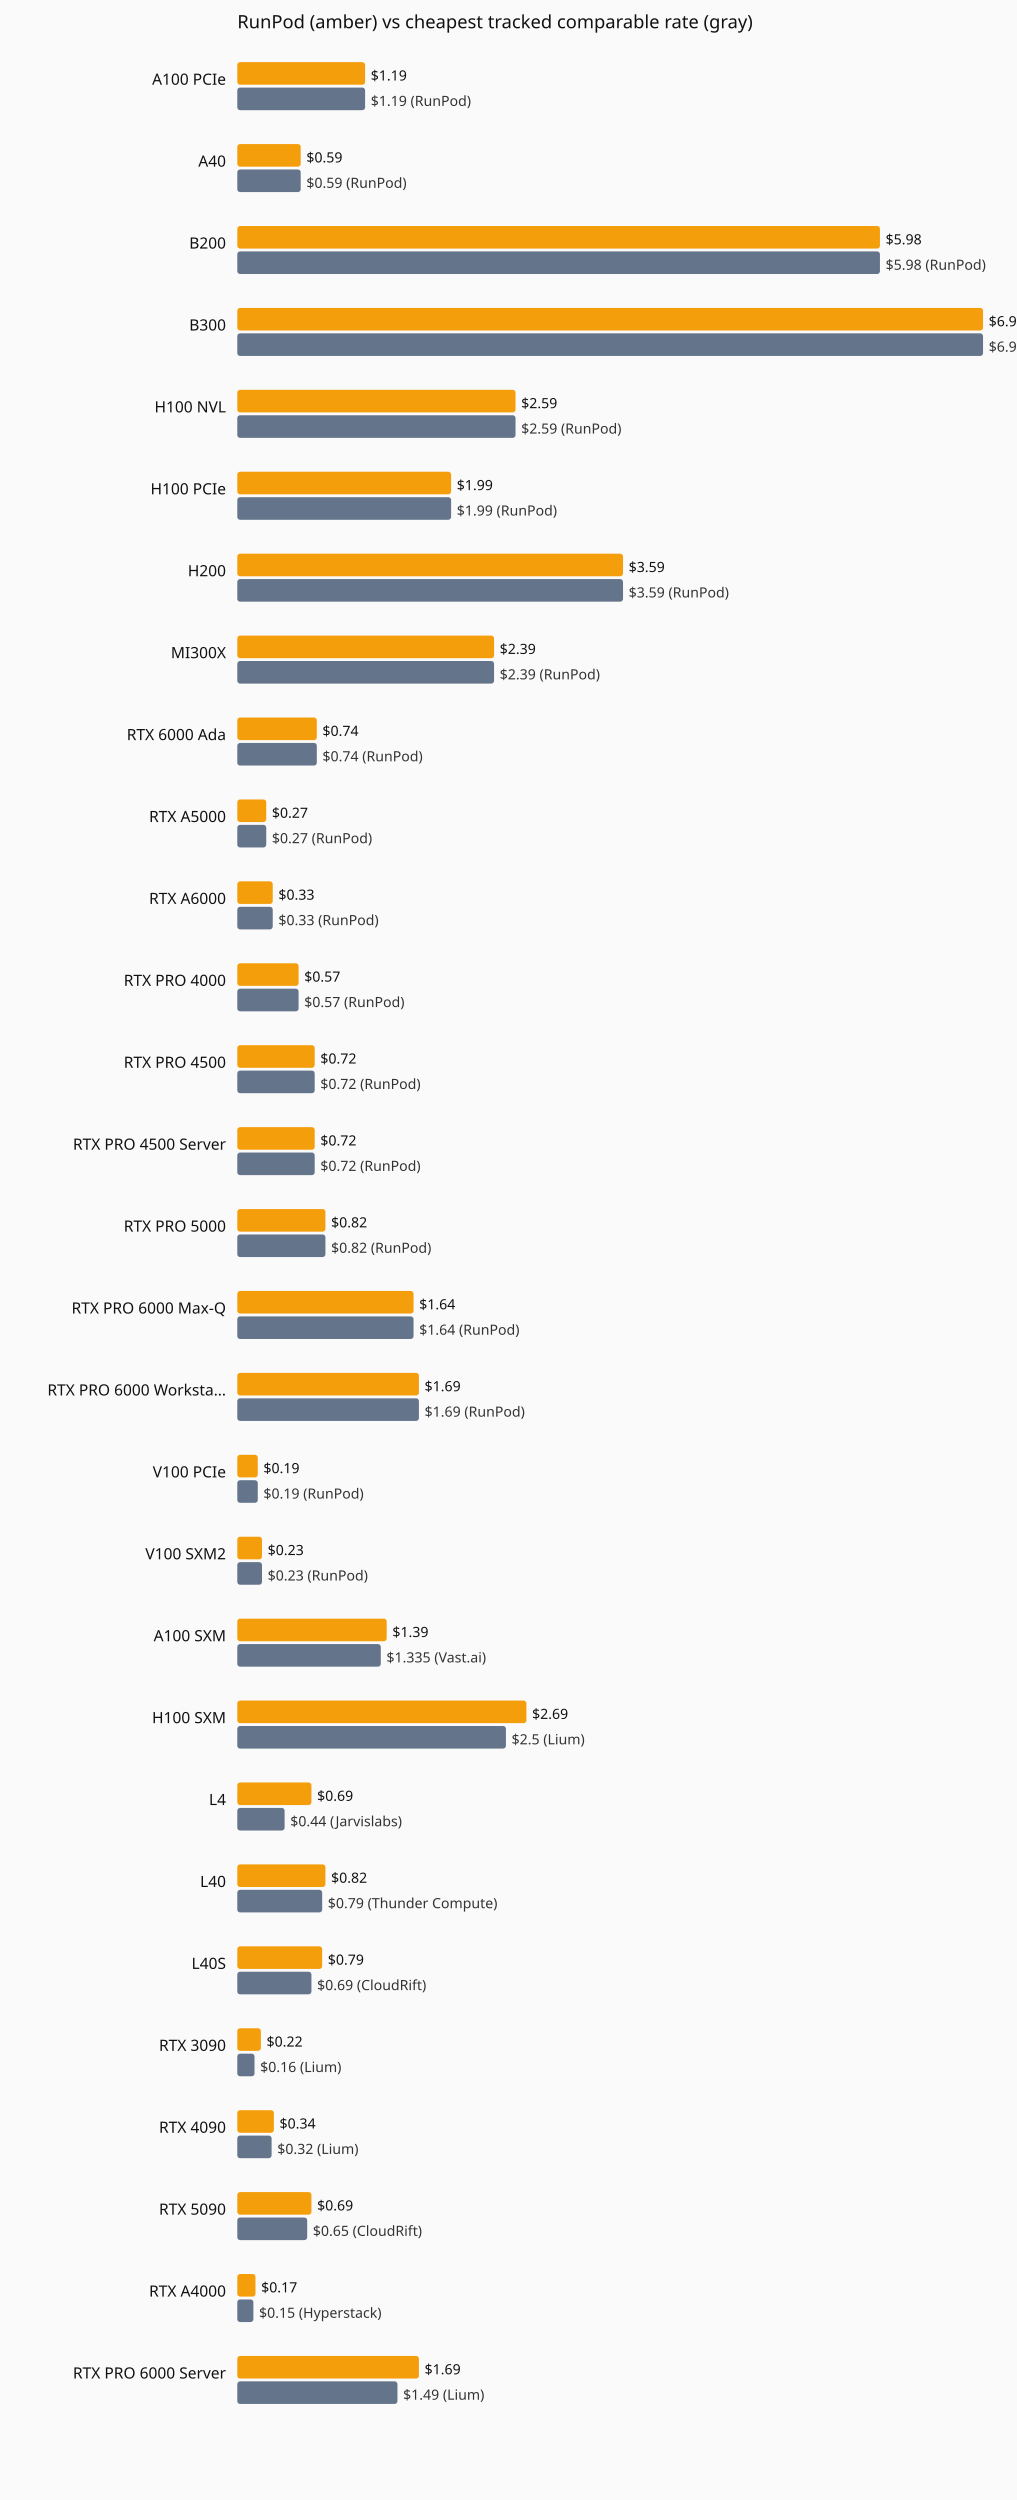
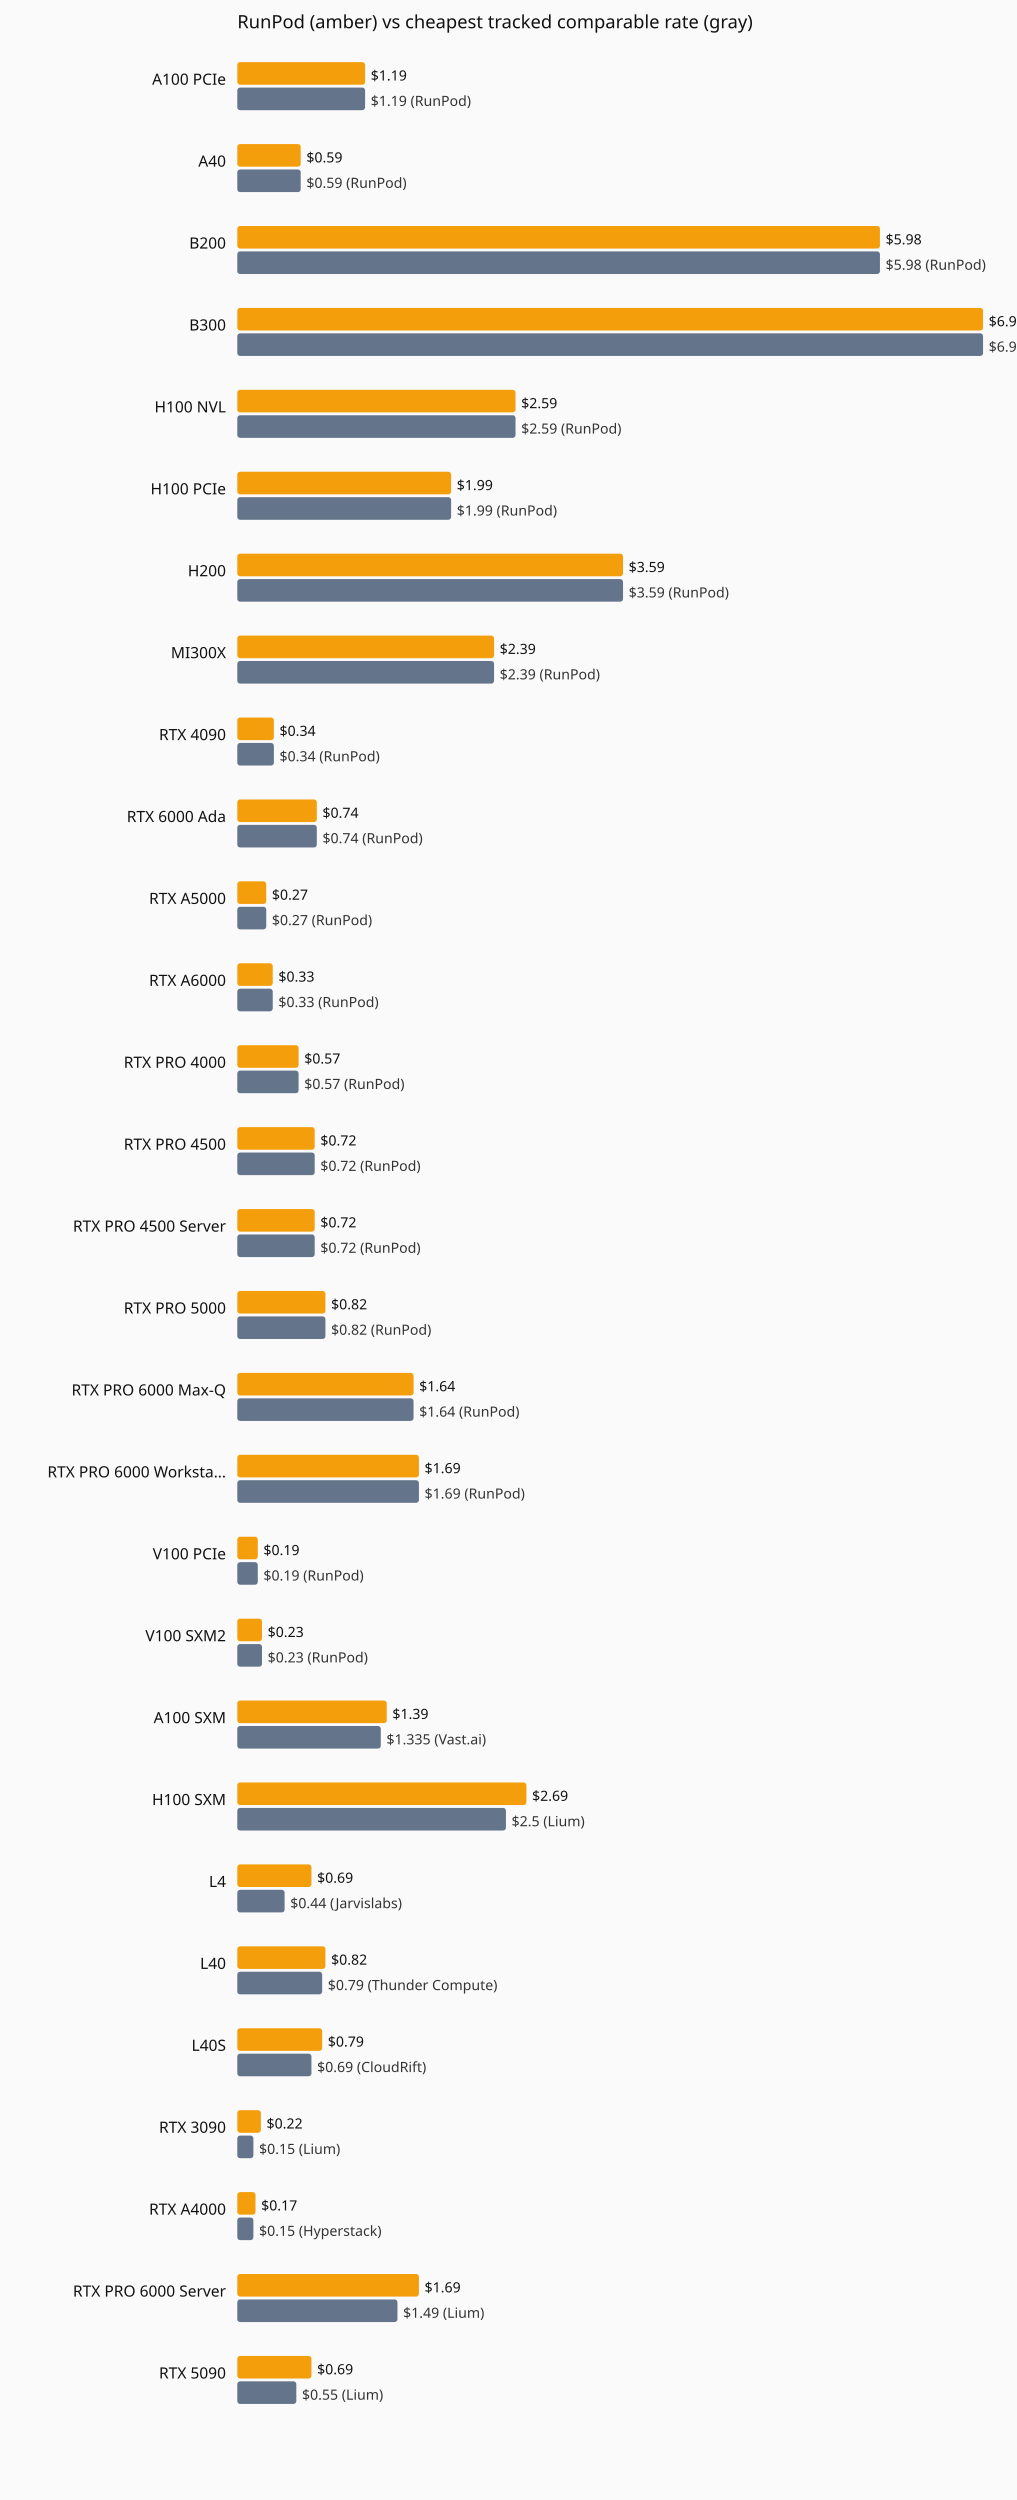
<svg xmlns="http://www.w3.org/2000/svg" viewBox="0 0 720 1770" role="img" aria-label="Current hourly rate versus the cheapest tracked vendor, by GPU model.">
  <rect width="720" height="1770" fill="#fafafa" />
  <text x="168" y="20" font-family="system-ui,sans-serif" font-size="13" fill="#111">RunPod (amber) vs cheapest tracked comparable rate (gray)</text>
  <text x="160" y="60" text-anchor="end" font-family="system-ui,sans-serif" font-size="11" fill="#111">A100 PCIe</text>
  <rect x="168" y="44" width="90.5" height="16" fill="#f59e0b" rx="2" />
  <text x="262.5" y="57" font-family="system-ui,sans-serif" font-size="10" fill="#111">$1.19</text>
  <rect x="168" y="62" width="90.5" height="16" fill="#64748b" rx="2" />
  <text x="262.5" y="75" font-family="system-ui,sans-serif" font-size="10" fill="#333">$1.19 (RunPod)</text>
  <text x="160" y="118" text-anchor="end" font-family="system-ui,sans-serif" font-size="11" fill="#111">A40</text>
  <rect x="168" y="102" width="44.9" height="16" fill="#f59e0b" rx="2" />
  <text x="216.9" y="115" font-family="system-ui,sans-serif" font-size="10" fill="#111">$0.59</text>
  <rect x="168" y="120" width="44.9" height="16" fill="#64748b" rx="2" />
  <text x="216.9" y="133" font-family="system-ui,sans-serif" font-size="10" fill="#333">$0.59 (RunPod)</text>
  <text x="160" y="176" text-anchor="end" font-family="system-ui,sans-serif" font-size="11" fill="#111">B200</text>
  <rect x="168" y="160" width="455.0" height="16" fill="#f59e0b" rx="2" />
  <text x="627.0" y="173" font-family="system-ui,sans-serif" font-size="10" fill="#111">$5.98</text>
  <rect x="168" y="178" width="455.0" height="16" fill="#64748b" rx="2" />
  <text x="627.0" y="191" font-family="system-ui,sans-serif" font-size="10" fill="#333">$5.98 (RunPod)</text>
  <text x="160" y="234" text-anchor="end" font-family="system-ui,sans-serif" font-size="11" fill="#111">B300</text>
  <rect x="168" y="218" width="528.0" height="16" fill="#f59e0b" rx="2" />
  <text x="700.0" y="231" font-family="system-ui,sans-serif" font-size="10" fill="#111">$6.94</text>
  <rect x="168" y="236" width="528.0" height="16" fill="#64748b" rx="2" />
  <text x="700.0" y="249" font-family="system-ui,sans-serif" font-size="10" fill="#333">$6.94 (RunPod)</text>
  <text x="160" y="292" text-anchor="end" font-family="system-ui,sans-serif" font-size="11" fill="#111">H100 NVL</text>
  <rect x="168" y="276" width="197.0" height="16" fill="#f59e0b" rx="2" />
  <text x="369.0" y="289" font-family="system-ui,sans-serif" font-size="10" fill="#111">$2.59</text>
  <rect x="168" y="294" width="197.0" height="16" fill="#64748b" rx="2" />
  <text x="369.0" y="307" font-family="system-ui,sans-serif" font-size="10" fill="#333">$2.59 (RunPod)</text>
  <text x="160" y="350" text-anchor="end" font-family="system-ui,sans-serif" font-size="11" fill="#111">H100 PCIe</text>
  <rect x="168" y="334" width="151.4" height="16" fill="#f59e0b" rx="2" />
  <text x="323.4" y="347" font-family="system-ui,sans-serif" font-size="10" fill="#111">$1.99</text>
  <rect x="168" y="352" width="151.4" height="16" fill="#64748b" rx="2" />
  <text x="323.4" y="365" font-family="system-ui,sans-serif" font-size="10" fill="#333">$1.99 (RunPod)</text>
  <text x="160" y="408" text-anchor="end" font-family="system-ui,sans-serif" font-size="11" fill="#111">H200</text>
  <rect x="168" y="392" width="273.1" height="16" fill="#f59e0b" rx="2" />
  <text x="445.1" y="405" font-family="system-ui,sans-serif" font-size="10" fill="#111">$3.59</text>
  <rect x="168" y="410" width="273.1" height="16" fill="#64748b" rx="2" />
  <text x="445.1" y="423" font-family="system-ui,sans-serif" font-size="10" fill="#333">$3.59 (RunPod)</text>
  <text x="160" y="466" text-anchor="end" font-family="system-ui,sans-serif" font-size="11" fill="#111">MI300X</text>
  <rect x="168" y="450" width="181.8" height="16" fill="#f59e0b" rx="2" />
  <text x="353.8" y="463" font-family="system-ui,sans-serif" font-size="10" fill="#111">$2.39</text>
  <rect x="168" y="468" width="181.8" height="16" fill="#64748b" rx="2" />
  <text x="353.8" y="481" font-family="system-ui,sans-serif" font-size="10" fill="#333">$2.39 (RunPod)</text>
-   <text x="160" y="524" text-anchor="end" font-family="system-ui,sans-serif" font-size="11" fill="#111">RTX 6000 Ada</text>
-   <rect x="168" y="508" width="56.3" height="16" fill="#f59e0b" rx="2" />
-   <text x="228.3" y="521" font-family="system-ui,sans-serif" font-size="10" fill="#111">$0.74</text>
-   <rect x="168" y="526" width="56.3" height="16" fill="#64748b" rx="2" />
-   <text x="228.3" y="539" font-family="system-ui,sans-serif" font-size="10" fill="#333">$0.74 (RunPod)</text>
-   <text x="160" y="582" text-anchor="end" font-family="system-ui,sans-serif" font-size="11" fill="#111">RTX A5000</text>
-   <rect x="168" y="566" width="20.5" height="16" fill="#f59e0b" rx="2" />
-   <text x="192.5" y="579" font-family="system-ui,sans-serif" font-size="10" fill="#111">$0.27</text>
-   <rect x="168" y="584" width="20.5" height="16" fill="#64748b" rx="2" />
-   <text x="192.5" y="597" font-family="system-ui,sans-serif" font-size="10" fill="#333">$0.27 (RunPod)</text>
-   <text x="160" y="640" text-anchor="end" font-family="system-ui,sans-serif" font-size="11" fill="#111">RTX A6000</text>
-   <rect x="168" y="624" width="25.1" height="16" fill="#f59e0b" rx="2" />
-   <text x="197.1" y="637" font-family="system-ui,sans-serif" font-size="10" fill="#111">$0.33</text>
-   <rect x="168" y="642" width="25.1" height="16" fill="#64748b" rx="2" />
-   <text x="197.1" y="655" font-family="system-ui,sans-serif" font-size="10" fill="#333">$0.33 (RunPod)</text>
-   <text x="160" y="698" text-anchor="end" font-family="system-ui,sans-serif" font-size="11" fill="#111">RTX PRO 4000</text>
-   <rect x="168" y="682" width="43.4" height="16" fill="#f59e0b" rx="2" />
-   <text x="215.4" y="695" font-family="system-ui,sans-serif" font-size="10" fill="#111">$0.57</text>
-   <rect x="168" y="700" width="43.4" height="16" fill="#64748b" rx="2" />
-   <text x="215.4" y="713" font-family="system-ui,sans-serif" font-size="10" fill="#333">$0.57 (RunPod)</text>
-   <text x="160" y="756" text-anchor="end" font-family="system-ui,sans-serif" font-size="11" fill="#111">RTX PRO 4500</text>
-   <rect x="168" y="740" width="54.8" height="16" fill="#f59e0b" rx="2" />
-   <text x="226.8" y="753" font-family="system-ui,sans-serif" font-size="10" fill="#111">$0.72</text>
-   <rect x="168" y="758" width="54.8" height="16" fill="#64748b" rx="2" />
-   <text x="226.8" y="771" font-family="system-ui,sans-serif" font-size="10" fill="#333">$0.72 (RunPod)</text>
-   <text x="160" y="814" text-anchor="end" font-family="system-ui,sans-serif" font-size="11" fill="#111">RTX PRO 4500 Server</text>
+   <text x="160" y="524" text-anchor="end" font-family="system-ui,sans-serif" font-size="11" fill="#111">RTX 4090</text>
+   <rect x="168" y="508" width="25.9" height="16" fill="#f59e0b" rx="2" />
+   <text x="197.9" y="521" font-family="system-ui,sans-serif" font-size="10" fill="#111">$0.34</text>
+   <rect x="168" y="526" width="25.9" height="16" fill="#64748b" rx="2" />
+   <text x="197.9" y="539" font-family="system-ui,sans-serif" font-size="10" fill="#333">$0.34 (RunPod)</text>
+   <text x="160" y="582" text-anchor="end" font-family="system-ui,sans-serif" font-size="11" fill="#111">RTX 6000 Ada</text>
+   <rect x="168" y="566" width="56.3" height="16" fill="#f59e0b" rx="2" />
+   <text x="228.3" y="579" font-family="system-ui,sans-serif" font-size="10" fill="#111">$0.74</text>
+   <rect x="168" y="584" width="56.3" height="16" fill="#64748b" rx="2" />
+   <text x="228.3" y="597" font-family="system-ui,sans-serif" font-size="10" fill="#333">$0.74 (RunPod)</text>
+   <text x="160" y="640" text-anchor="end" font-family="system-ui,sans-serif" font-size="11" fill="#111">RTX A5000</text>
+   <rect x="168" y="624" width="20.5" height="16" fill="#f59e0b" rx="2" />
+   <text x="192.5" y="637" font-family="system-ui,sans-serif" font-size="10" fill="#111">$0.27</text>
+   <rect x="168" y="642" width="20.5" height="16" fill="#64748b" rx="2" />
+   <text x="192.5" y="655" font-family="system-ui,sans-serif" font-size="10" fill="#333">$0.27 (RunPod)</text>
+   <text x="160" y="698" text-anchor="end" font-family="system-ui,sans-serif" font-size="11" fill="#111">RTX A6000</text>
+   <rect x="168" y="682" width="25.1" height="16" fill="#f59e0b" rx="2" />
+   <text x="197.1" y="695" font-family="system-ui,sans-serif" font-size="10" fill="#111">$0.33</text>
+   <rect x="168" y="700" width="25.1" height="16" fill="#64748b" rx="2" />
+   <text x="197.1" y="713" font-family="system-ui,sans-serif" font-size="10" fill="#333">$0.33 (RunPod)</text>
+   <text x="160" y="756" text-anchor="end" font-family="system-ui,sans-serif" font-size="11" fill="#111">RTX PRO 4000</text>
+   <rect x="168" y="740" width="43.4" height="16" fill="#f59e0b" rx="2" />
+   <text x="215.4" y="753" font-family="system-ui,sans-serif" font-size="10" fill="#111">$0.57</text>
+   <rect x="168" y="758" width="43.4" height="16" fill="#64748b" rx="2" />
+   <text x="215.4" y="771" font-family="system-ui,sans-serif" font-size="10" fill="#333">$0.57 (RunPod)</text>
+   <text x="160" y="814" text-anchor="end" font-family="system-ui,sans-serif" font-size="11" fill="#111">RTX PRO 4500</text>
  <rect x="168" y="798" width="54.8" height="16" fill="#f59e0b" rx="2" />
  <text x="226.8" y="811" font-family="system-ui,sans-serif" font-size="10" fill="#111">$0.72</text>
  <rect x="168" y="816" width="54.8" height="16" fill="#64748b" rx="2" />
  <text x="226.8" y="829" font-family="system-ui,sans-serif" font-size="10" fill="#333">$0.72 (RunPod)</text>
-   <text x="160" y="872" text-anchor="end" font-family="system-ui,sans-serif" font-size="11" fill="#111">RTX PRO 5000</text>
-   <rect x="168" y="856" width="62.4" height="16" fill="#f59e0b" rx="2" />
-   <text x="234.4" y="869" font-family="system-ui,sans-serif" font-size="10" fill="#111">$0.82</text>
-   <rect x="168" y="874" width="62.4" height="16" fill="#64748b" rx="2" />
-   <text x="234.4" y="887" font-family="system-ui,sans-serif" font-size="10" fill="#333">$0.82 (RunPod)</text>
-   <text x="160" y="930" text-anchor="end" font-family="system-ui,sans-serif" font-size="11" fill="#111">RTX PRO 6000 Max-Q</text>
-   <rect x="168" y="914" width="124.8" height="16" fill="#f59e0b" rx="2" />
-   <text x="296.8" y="927" font-family="system-ui,sans-serif" font-size="10" fill="#111">$1.64</text>
-   <rect x="168" y="932" width="124.8" height="16" fill="#64748b" rx="2" />
-   <text x="296.8" y="945" font-family="system-ui,sans-serif" font-size="10" fill="#333">$1.64 (RunPod)</text>
-   <text x="160" y="988" text-anchor="end" font-family="system-ui,sans-serif" font-size="11" fill="#111">RTX PRO 6000 Worksta…</text>
-   <rect x="168" y="972" width="128.6" height="16" fill="#f59e0b" rx="2" />
-   <text x="300.6" y="985" font-family="system-ui,sans-serif" font-size="10" fill="#111">$1.69</text>
-   <rect x="168" y="990" width="128.6" height="16" fill="#64748b" rx="2" />
-   <text x="300.6" y="1003" font-family="system-ui,sans-serif" font-size="10" fill="#333">$1.69 (RunPod)</text>
-   <text x="160" y="1046" text-anchor="end" font-family="system-ui,sans-serif" font-size="11" fill="#111">V100 PCIe</text>
-   <rect x="168" y="1030" width="14.5" height="16" fill="#f59e0b" rx="2" />
-   <text x="186.5" y="1043" font-family="system-ui,sans-serif" font-size="10" fill="#111">$0.19</text>
-   <rect x="168" y="1048" width="14.5" height="16" fill="#64748b" rx="2" />
-   <text x="186.5" y="1061" font-family="system-ui,sans-serif" font-size="10" fill="#333">$0.19 (RunPod)</text>
-   <text x="160" y="1104" text-anchor="end" font-family="system-ui,sans-serif" font-size="11" fill="#111">V100 SXM2</text>
-   <rect x="168" y="1088" width="17.5" height="16" fill="#f59e0b" rx="2" />
-   <text x="189.5" y="1101" font-family="system-ui,sans-serif" font-size="10" fill="#111">$0.23</text>
-   <rect x="168" y="1106" width="17.5" height="16" fill="#64748b" rx="2" />
-   <text x="189.5" y="1119" font-family="system-ui,sans-serif" font-size="10" fill="#333">$0.23 (RunPod)</text>
-   <text x="160" y="1162" text-anchor="end" font-family="system-ui,sans-serif" font-size="11" fill="#111">A100 SXM</text>
-   <rect x="168" y="1146" width="105.8" height="16" fill="#f59e0b" rx="2" />
-   <text x="277.8" y="1159" font-family="system-ui,sans-serif" font-size="10" fill="#111">$1.39</text>
-   <rect x="168" y="1164" width="101.6" height="16" fill="#64748b" rx="2" />
-   <text x="273.6" y="1177" font-family="system-ui,sans-serif" font-size="10" fill="#333">$1.335 (Vast.ai)</text>
-   <text x="160" y="1220" text-anchor="end" font-family="system-ui,sans-serif" font-size="11" fill="#111">H100 SXM</text>
-   <rect x="168" y="1204" width="204.7" height="16" fill="#f59e0b" rx="2" />
-   <text x="376.7" y="1217" font-family="system-ui,sans-serif" font-size="10" fill="#111">$2.69</text>
-   <rect x="168" y="1222" width="190.2" height="16" fill="#64748b" rx="2" />
-   <text x="362.2" y="1235" font-family="system-ui,sans-serif" font-size="10" fill="#333">$2.5 (Lium)</text>
-   <text x="160" y="1278" text-anchor="end" font-family="system-ui,sans-serif" font-size="11" fill="#111">L4</text>
-   <rect x="168" y="1262" width="52.5" height="16" fill="#f59e0b" rx="2" />
-   <text x="224.5" y="1275" font-family="system-ui,sans-serif" font-size="10" fill="#111">$0.69</text>
-   <rect x="168" y="1280" width="33.5" height="16" fill="#64748b" rx="2" />
-   <text x="205.5" y="1293" font-family="system-ui,sans-serif" font-size="10" fill="#333">$0.44 (Jarvislabs)</text>
-   <text x="160" y="1336" text-anchor="end" font-family="system-ui,sans-serif" font-size="11" fill="#111">L40</text>
-   <rect x="168" y="1320" width="62.4" height="16" fill="#f59e0b" rx="2" />
-   <text x="234.4" y="1333" font-family="system-ui,sans-serif" font-size="10" fill="#111">$0.82</text>
-   <rect x="168" y="1338" width="60.1" height="16" fill="#64748b" rx="2" />
-   <text x="232.1" y="1351" font-family="system-ui,sans-serif" font-size="10" fill="#333">$0.79 (Thunder Compute)</text>
-   <text x="160" y="1394" text-anchor="end" font-family="system-ui,sans-serif" font-size="11" fill="#111">L40S</text>
-   <rect x="168" y="1378" width="60.1" height="16" fill="#f59e0b" rx="2" />
-   <text x="232.1" y="1391" font-family="system-ui,sans-serif" font-size="10" fill="#111">$0.79</text>
-   <rect x="168" y="1396" width="52.5" height="16" fill="#64748b" rx="2" />
-   <text x="224.5" y="1409" font-family="system-ui,sans-serif" font-size="10" fill="#333">$0.69 (CloudRift)</text>
-   <text x="160" y="1452" text-anchor="end" font-family="system-ui,sans-serif" font-size="11" fill="#111">RTX 3090</text>
-   <rect x="168" y="1436" width="16.7" height="16" fill="#f59e0b" rx="2" />
-   <text x="188.7" y="1449" font-family="system-ui,sans-serif" font-size="10" fill="#111">$0.22</text>
-   <rect x="168" y="1454" width="12.2" height="16" fill="#64748b" rx="2" />
-   <text x="184.2" y="1467" font-family="system-ui,sans-serif" font-size="10" fill="#333">$0.16 (Lium)</text>
-   <text x="160" y="1510" text-anchor="end" font-family="system-ui,sans-serif" font-size="11" fill="#111">RTX 4090</text>
-   <rect x="168" y="1494" width="25.9" height="16" fill="#f59e0b" rx="2" />
-   <text x="197.9" y="1507" font-family="system-ui,sans-serif" font-size="10" fill="#111">$0.34</text>
-   <rect x="168" y="1512" width="24.3" height="16" fill="#64748b" rx="2" />
-   <text x="196.3" y="1525" font-family="system-ui,sans-serif" font-size="10" fill="#333">$0.32 (Lium)</text>
-   <text x="160" y="1568" text-anchor="end" font-family="system-ui,sans-serif" font-size="11" fill="#111">RTX 5090</text>
-   <rect x="168" y="1552" width="52.5" height="16" fill="#f59e0b" rx="2" />
-   <text x="224.5" y="1565" font-family="system-ui,sans-serif" font-size="10" fill="#111">$0.69</text>
-   <rect x="168" y="1570" width="49.5" height="16" fill="#64748b" rx="2" />
-   <text x="221.5" y="1583" font-family="system-ui,sans-serif" font-size="10" fill="#333">$0.65 (CloudRift)</text>
-   <text x="160" y="1626" text-anchor="end" font-family="system-ui,sans-serif" font-size="11" fill="#111">RTX A4000</text>
-   <rect x="168" y="1610" width="12.9" height="16" fill="#f59e0b" rx="2" />
-   <text x="184.9" y="1623" font-family="system-ui,sans-serif" font-size="10" fill="#111">$0.17</text>
-   <rect x="168" y="1628" width="11.4" height="16" fill="#64748b" rx="2" />
-   <text x="183.4" y="1641" font-family="system-ui,sans-serif" font-size="10" fill="#333">$0.15 (Hyperstack)</text>
-   <text x="160" y="1684" text-anchor="end" font-family="system-ui,sans-serif" font-size="11" fill="#111">RTX PRO 6000 Server</text>
-   <rect x="168" y="1668" width="128.6" height="16" fill="#f59e0b" rx="2" />
-   <text x="300.6" y="1681" font-family="system-ui,sans-serif" font-size="10" fill="#111">$1.69</text>
-   <rect x="168" y="1686" width="113.4" height="16" fill="#64748b" rx="2" />
-   <text x="285.4" y="1699" font-family="system-ui,sans-serif" font-size="10" fill="#333">$1.49 (Lium)</text>
+   <text x="160" y="872" text-anchor="end" font-family="system-ui,sans-serif" font-size="11" fill="#111">RTX PRO 4500 Server</text>
+   <rect x="168" y="856" width="54.8" height="16" fill="#f59e0b" rx="2" />
+   <text x="226.8" y="869" font-family="system-ui,sans-serif" font-size="10" fill="#111">$0.72</text>
+   <rect x="168" y="874" width="54.8" height="16" fill="#64748b" rx="2" />
+   <text x="226.8" y="887" font-family="system-ui,sans-serif" font-size="10" fill="#333">$0.72 (RunPod)</text>
+   <text x="160" y="930" text-anchor="end" font-family="system-ui,sans-serif" font-size="11" fill="#111">RTX PRO 5000</text>
+   <rect x="168" y="914" width="62.4" height="16" fill="#f59e0b" rx="2" />
+   <text x="234.4" y="927" font-family="system-ui,sans-serif" font-size="10" fill="#111">$0.82</text>
+   <rect x="168" y="932" width="62.4" height="16" fill="#64748b" rx="2" />
+   <text x="234.4" y="945" font-family="system-ui,sans-serif" font-size="10" fill="#333">$0.82 (RunPod)</text>
+   <text x="160" y="988" text-anchor="end" font-family="system-ui,sans-serif" font-size="11" fill="#111">RTX PRO 6000 Max-Q</text>
+   <rect x="168" y="972" width="124.8" height="16" fill="#f59e0b" rx="2" />
+   <text x="296.8" y="985" font-family="system-ui,sans-serif" font-size="10" fill="#111">$1.64</text>
+   <rect x="168" y="990" width="124.8" height="16" fill="#64748b" rx="2" />
+   <text x="296.8" y="1003" font-family="system-ui,sans-serif" font-size="10" fill="#333">$1.64 (RunPod)</text>
+   <text x="160" y="1046" text-anchor="end" font-family="system-ui,sans-serif" font-size="11" fill="#111">RTX PRO 6000 Worksta…</text>
+   <rect x="168" y="1030" width="128.6" height="16" fill="#f59e0b" rx="2" />
+   <text x="300.6" y="1043" font-family="system-ui,sans-serif" font-size="10" fill="#111">$1.69</text>
+   <rect x="168" y="1048" width="128.6" height="16" fill="#64748b" rx="2" />
+   <text x="300.6" y="1061" font-family="system-ui,sans-serif" font-size="10" fill="#333">$1.69 (RunPod)</text>
+   <text x="160" y="1104" text-anchor="end" font-family="system-ui,sans-serif" font-size="11" fill="#111">V100 PCIe</text>
+   <rect x="168" y="1088" width="14.5" height="16" fill="#f59e0b" rx="2" />
+   <text x="186.5" y="1101" font-family="system-ui,sans-serif" font-size="10" fill="#111">$0.19</text>
+   <rect x="168" y="1106" width="14.5" height="16" fill="#64748b" rx="2" />
+   <text x="186.5" y="1119" font-family="system-ui,sans-serif" font-size="10" fill="#333">$0.19 (RunPod)</text>
+   <text x="160" y="1162" text-anchor="end" font-family="system-ui,sans-serif" font-size="11" fill="#111">V100 SXM2</text>
+   <rect x="168" y="1146" width="17.5" height="16" fill="#f59e0b" rx="2" />
+   <text x="189.5" y="1159" font-family="system-ui,sans-serif" font-size="10" fill="#111">$0.23</text>
+   <rect x="168" y="1164" width="17.5" height="16" fill="#64748b" rx="2" />
+   <text x="189.5" y="1177" font-family="system-ui,sans-serif" font-size="10" fill="#333">$0.23 (RunPod)</text>
+   <text x="160" y="1220" text-anchor="end" font-family="system-ui,sans-serif" font-size="11" fill="#111">A100 SXM</text>
+   <rect x="168" y="1204" width="105.8" height="16" fill="#f59e0b" rx="2" />
+   <text x="277.8" y="1217" font-family="system-ui,sans-serif" font-size="10" fill="#111">$1.39</text>
+   <rect x="168" y="1222" width="101.6" height="16" fill="#64748b" rx="2" />
+   <text x="273.6" y="1235" font-family="system-ui,sans-serif" font-size="10" fill="#333">$1.335 (Vast.ai)</text>
+   <text x="160" y="1278" text-anchor="end" font-family="system-ui,sans-serif" font-size="11" fill="#111">H100 SXM</text>
+   <rect x="168" y="1262" width="204.7" height="16" fill="#f59e0b" rx="2" />
+   <text x="376.7" y="1275" font-family="system-ui,sans-serif" font-size="10" fill="#111">$2.69</text>
+   <rect x="168" y="1280" width="190.2" height="16" fill="#64748b" rx="2" />
+   <text x="362.2" y="1293" font-family="system-ui,sans-serif" font-size="10" fill="#333">$2.5 (Lium)</text>
+   <text x="160" y="1336" text-anchor="end" font-family="system-ui,sans-serif" font-size="11" fill="#111">L4</text>
+   <rect x="168" y="1320" width="52.5" height="16" fill="#f59e0b" rx="2" />
+   <text x="224.5" y="1333" font-family="system-ui,sans-serif" font-size="10" fill="#111">$0.69</text>
+   <rect x="168" y="1338" width="33.5" height="16" fill="#64748b" rx="2" />
+   <text x="205.5" y="1351" font-family="system-ui,sans-serif" font-size="10" fill="#333">$0.44 (Jarvislabs)</text>
+   <text x="160" y="1394" text-anchor="end" font-family="system-ui,sans-serif" font-size="11" fill="#111">L40</text>
+   <rect x="168" y="1378" width="62.4" height="16" fill="#f59e0b" rx="2" />
+   <text x="234.4" y="1391" font-family="system-ui,sans-serif" font-size="10" fill="#111">$0.82</text>
+   <rect x="168" y="1396" width="60.1" height="16" fill="#64748b" rx="2" />
+   <text x="232.1" y="1409" font-family="system-ui,sans-serif" font-size="10" fill="#333">$0.79 (Thunder Compute)</text>
+   <text x="160" y="1452" text-anchor="end" font-family="system-ui,sans-serif" font-size="11" fill="#111">L40S</text>
+   <rect x="168" y="1436" width="60.1" height="16" fill="#f59e0b" rx="2" />
+   <text x="232.1" y="1449" font-family="system-ui,sans-serif" font-size="10" fill="#111">$0.79</text>
+   <rect x="168" y="1454" width="52.5" height="16" fill="#64748b" rx="2" />
+   <text x="224.5" y="1467" font-family="system-ui,sans-serif" font-size="10" fill="#333">$0.69 (CloudRift)</text>
+   <text x="160" y="1510" text-anchor="end" font-family="system-ui,sans-serif" font-size="11" fill="#111">RTX 3090</text>
+   <rect x="168" y="1494" width="16.7" height="16" fill="#f59e0b" rx="2" />
+   <text x="188.7" y="1507" font-family="system-ui,sans-serif" font-size="10" fill="#111">$0.22</text>
+   <rect x="168" y="1512" width="11.4" height="16" fill="#64748b" rx="2" />
+   <text x="183.4" y="1525" font-family="system-ui,sans-serif" font-size="10" fill="#333">$0.15 (Lium)</text>
+   <text x="160" y="1568" text-anchor="end" font-family="system-ui,sans-serif" font-size="11" fill="#111">RTX A4000</text>
+   <rect x="168" y="1552" width="12.9" height="16" fill="#f59e0b" rx="2" />
+   <text x="184.9" y="1565" font-family="system-ui,sans-serif" font-size="10" fill="#111">$0.17</text>
+   <rect x="168" y="1570" width="11.4" height="16" fill="#64748b" rx="2" />
+   <text x="183.4" y="1583" font-family="system-ui,sans-serif" font-size="10" fill="#333">$0.15 (Hyperstack)</text>
+   <text x="160" y="1626" text-anchor="end" font-family="system-ui,sans-serif" font-size="11" fill="#111">RTX PRO 6000 Server</text>
+   <rect x="168" y="1610" width="128.6" height="16" fill="#f59e0b" rx="2" />
+   <text x="300.6" y="1623" font-family="system-ui,sans-serif" font-size="10" fill="#111">$1.69</text>
+   <rect x="168" y="1628" width="113.4" height="16" fill="#64748b" rx="2" />
+   <text x="285.4" y="1641" font-family="system-ui,sans-serif" font-size="10" fill="#333">$1.49 (Lium)</text>
+   <text x="160" y="1684" text-anchor="end" font-family="system-ui,sans-serif" font-size="11" fill="#111">RTX 5090</text>
+   <rect x="168" y="1668" width="52.5" height="16" fill="#f59e0b" rx="2" />
+   <text x="224.5" y="1681" font-family="system-ui,sans-serif" font-size="10" fill="#111">$0.69</text>
+   <rect x="168" y="1686" width="41.8" height="16" fill="#64748b" rx="2" />
+   <text x="213.8" y="1699" font-family="system-ui,sans-serif" font-size="10" fill="#333">$0.55 (Lium)</text>
</svg>
